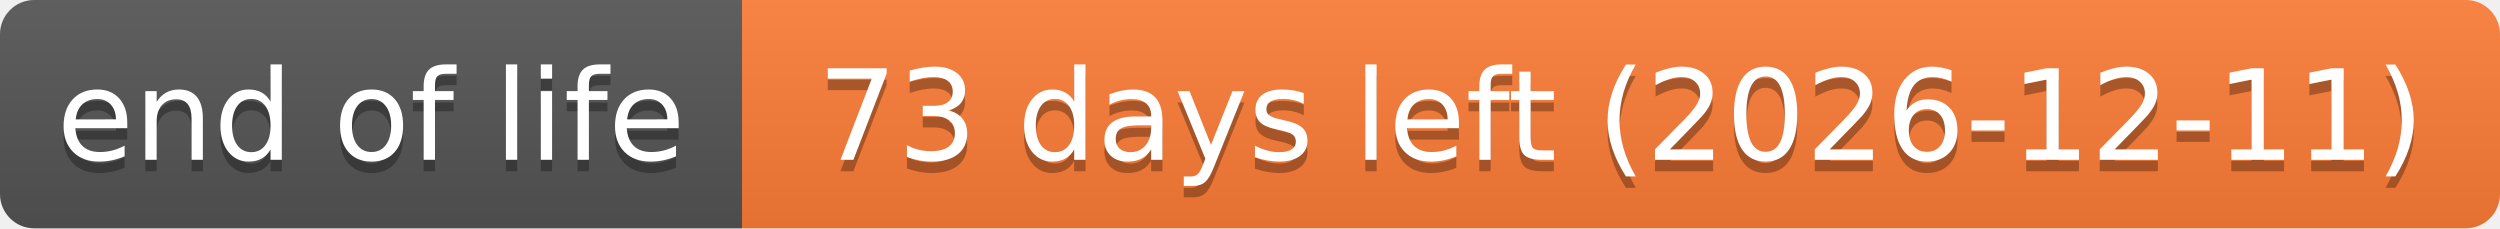
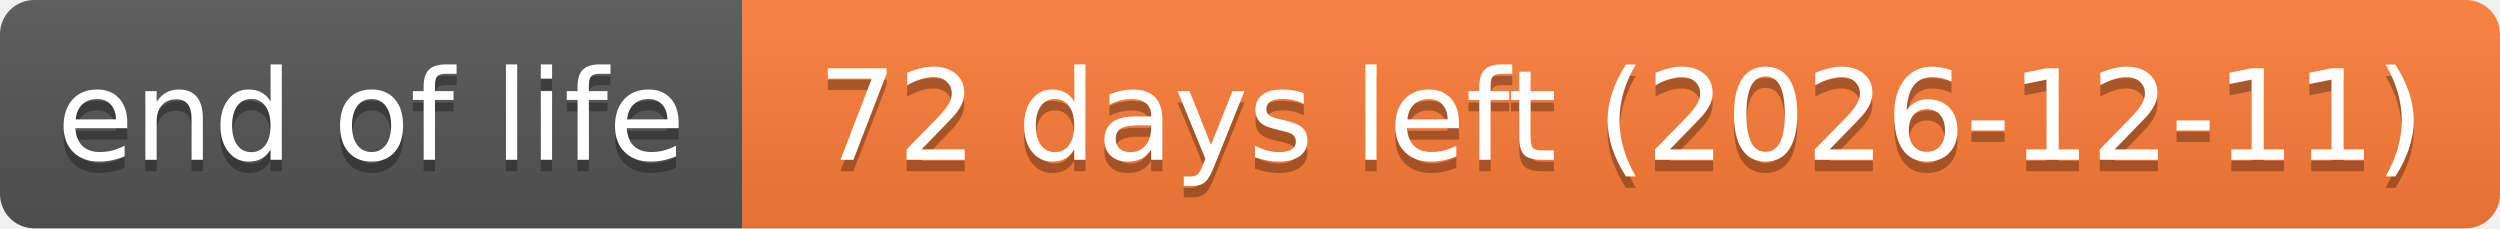
- <svg xmlns="http://www.w3.org/2000/svg" width="219" height="20" role="img" aria-label="end of life: 73 days left (2026-12-11)">
+ <svg xmlns="http://www.w3.org/2000/svg" width="219" height="20" role="img" aria-label="end of life: 72 days left (2026-12-11)">
  <linearGradient id="s" x2="0" y2="100%">
    <stop offset="0" stop-color="#bbb" stop-opacity=".1" />
    <stop offset="1" stop-opacity=".1" />
  </linearGradient>
  <clipPath id="r">
    <rect width="219" height="20" rx="3" fill="#fff" />
  </clipPath>
  <g clip-path="url(#r)">
    <rect width="65" height="20" fill="#555" />
    <rect x="65" width="154" height="20" fill="#fe7d37" />
    <rect width="219" height="20" fill="url(#s)" />
  </g>
  <g fill="#fff" text-anchor="middle" font-family="Verdana,Geneva,DejaVu Sans,sans-serif" text-rendering="geometricPrecision" font-size="110">
    <text aria-hidden="true" x="325" y="150" fill="#010101" fill-opacity=".3" transform="scale(.1)" textLength="551">end of life</text>
    <text x="325" y="140" transform="scale(.1)" textLength="551">end of life</text>
-     <text aria-hidden="true" x="1420" y="150" fill="#010101" fill-opacity=".3" transform="scale(.1)" textLength="1441">73 days left (2026-12-11)</text>
-     <text x="1420" y="140" transform="scale(.1)" textLength="1441">73 days left (2026-12-11)</text>
+     <text aria-hidden="true" x="1420" y="150" fill="#010101" fill-opacity=".3" transform="scale(.1)" textLength="1441">72 days left (2026-12-11)</text>
+     <text x="1420" y="140" transform="scale(.1)" textLength="1441">72 days left (2026-12-11)</text>
  </g>
</svg>
